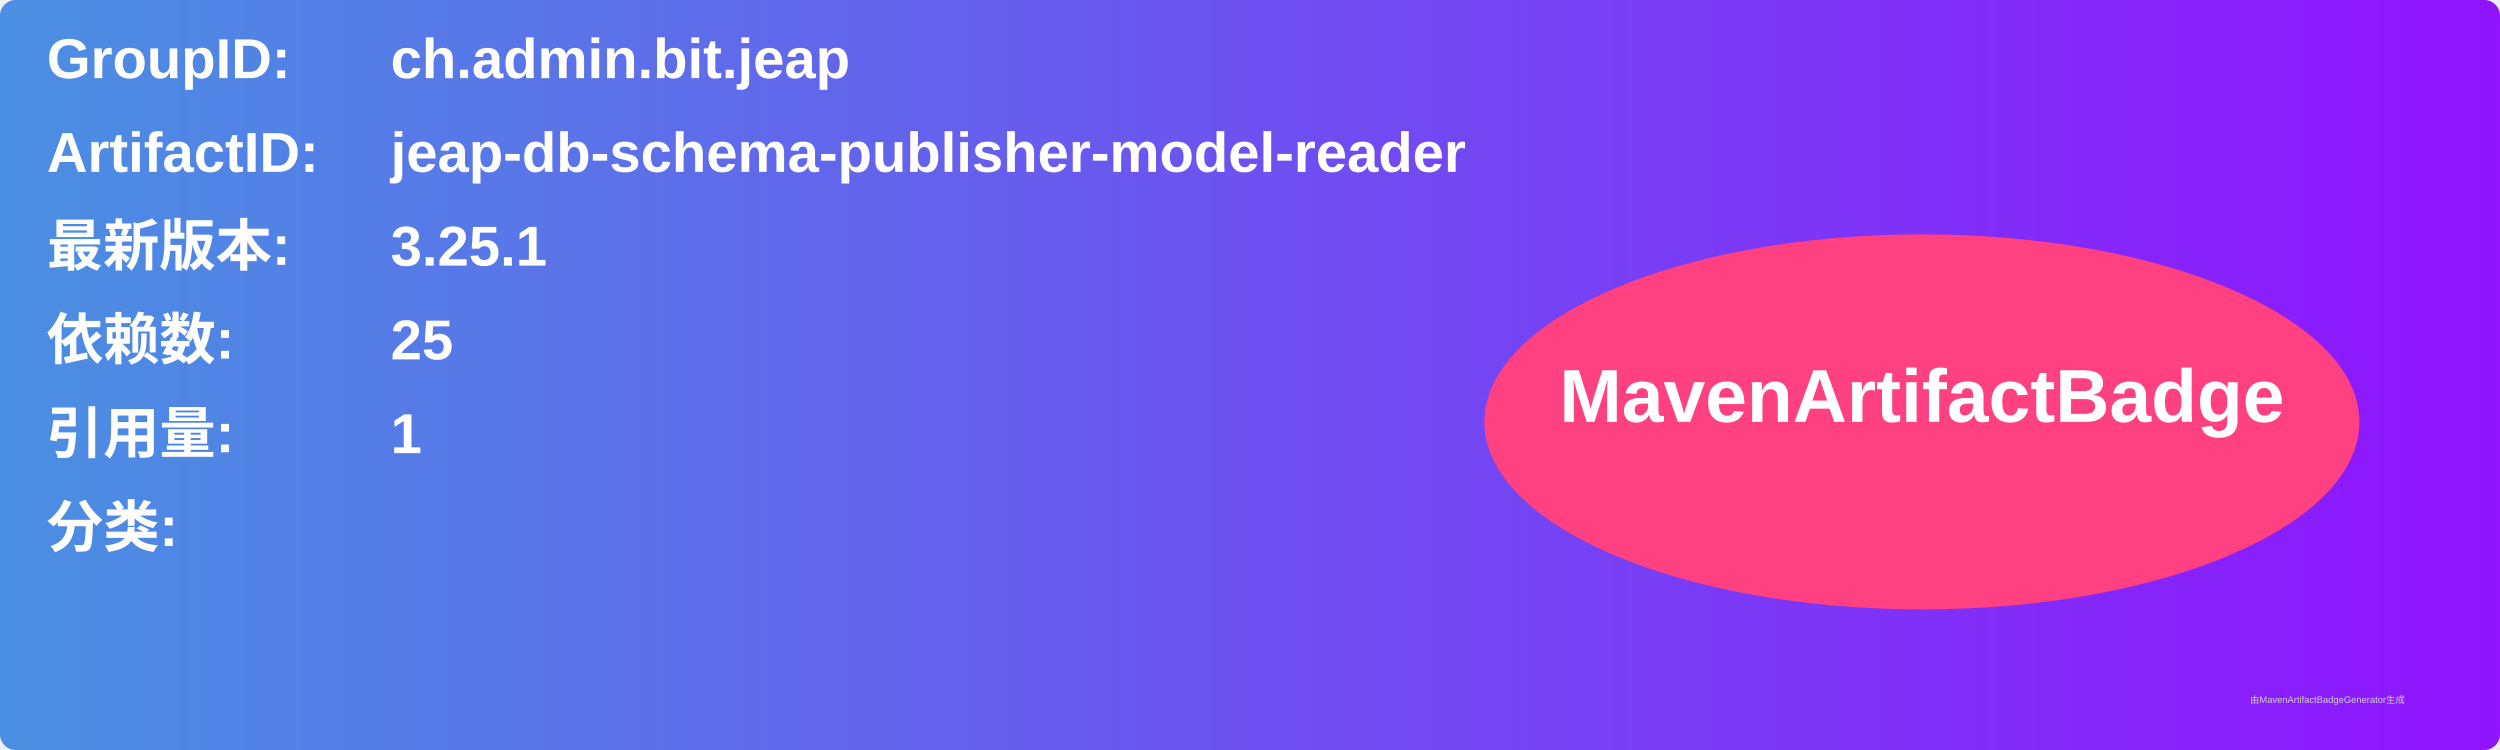
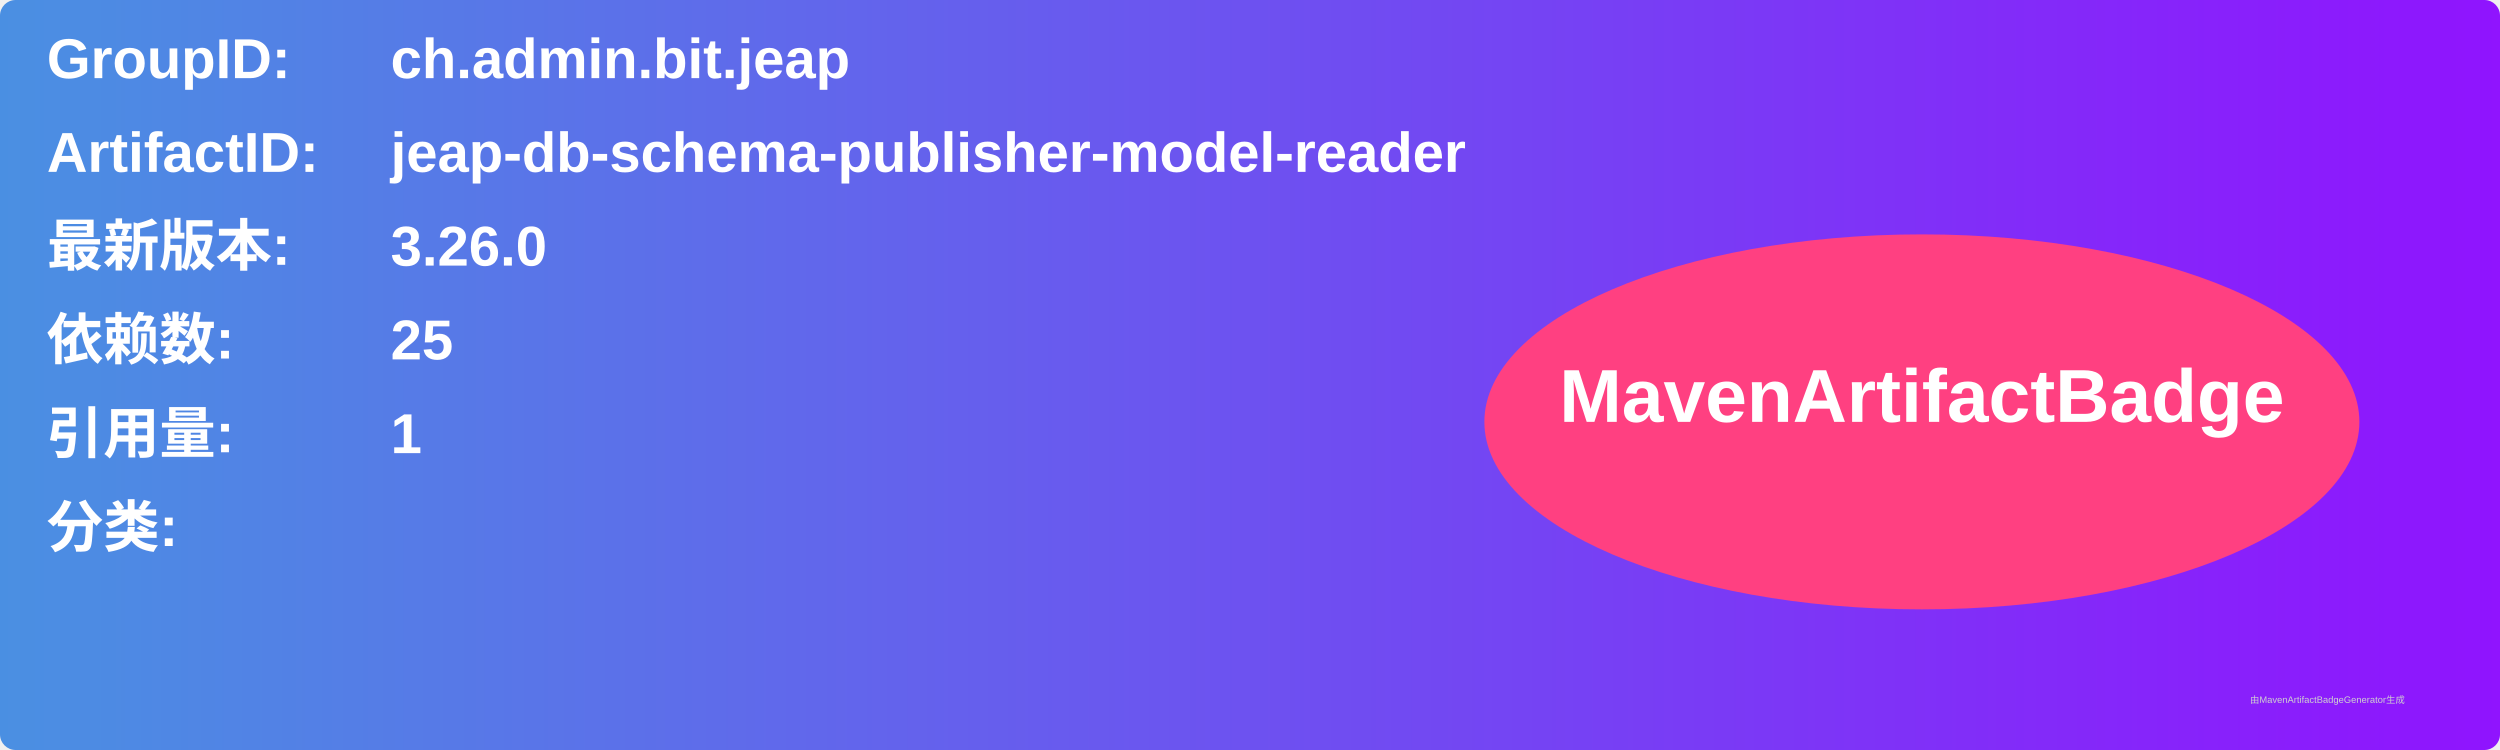
<svg xmlns="http://www.w3.org/2000/svg" width="800" height="240" viewBox="0 0 800 240">
  <linearGradient id="grad" x1="0%" y1="0%" x2="100%" y2="0%">
    <stop offset="0%" stop-color="#4a90e2" />
    <stop offset="100%" stop-color="#9013fe" />
  </linearGradient>
  <rect width="100%" height="100%" rx="5" ry="5" fill="url(#grad)" />
  <g transform="translate(15, 15)">
    <text x="0" y="10" font-family="Arial" font-size="18" fill="white" font-weight="bold" width="260">GroupID:</text>
    <text x="110" y="10" font-family="Arial" font-size="18" fill="white" font-weight="bold" width="460">ch.admin.bit.jeap</text>
    <text x="0" y="40" font-family="Arial" font-size="18" fill="white" font-weight="bold" width="260">ArtifactID:</text>
    <text x="110" y="40" font-family="Arial" font-size="18" fill="white" font-weight="bold" width="460">jeap-db-schema-publisher-model-reader</text>
    <text x="0" y="70" font-family="Arial" font-size="18" fill="white" font-weight="bold">最新版本:</text>
    <text x="110" y="70" font-family="Arial" font-size="18" fill="white" font-weight="bold">
-       <tspan font-weight="bold">3.25.1</tspan>
+       <tspan font-weight="bold">3.26.0</tspan>
    </text>
    <text x="0" y="100" font-family="Arial" font-size="18" fill="white" font-weight="bold">依赖数: </text>
    <text x="110" y="100" font-family="Arial" font-size="18" fill="white">
      <tspan font-weight="bold">25</tspan>
    </text>
    <text x="0" y="130" font-family="Arial" font-size="18" fill="white" font-weight="bold">引用量: </text>
    <text x="110" y="130" font-family="Arial" font-size="18" fill="white">
      <tspan font-weight="bold">1</tspan>
    </text>
    <text x="0" y="160" font-family="Arial" font-size="18" fill="white" font-weight="bold">分类:</text>
    <text x="10" y="190" font-family="Arial" font-size="10" fill="white">
      <tspan font-weight="bold" />
    </text>
    <ellipse cx="600" cy="120" rx="140" ry="60" fill="#ff4081" />
    <text x="600" y="120" text-anchor="middle" font-family="Arial" font-size="24" fill="white" font-weight="bold">MavenArtifactBadge</text>
  </g>
  <text x="720" y="225" font-family="Arial" font-size="3" fill="#d0d0d0">由MavenArtifactBadgeGenerator生成</text>
</svg>
